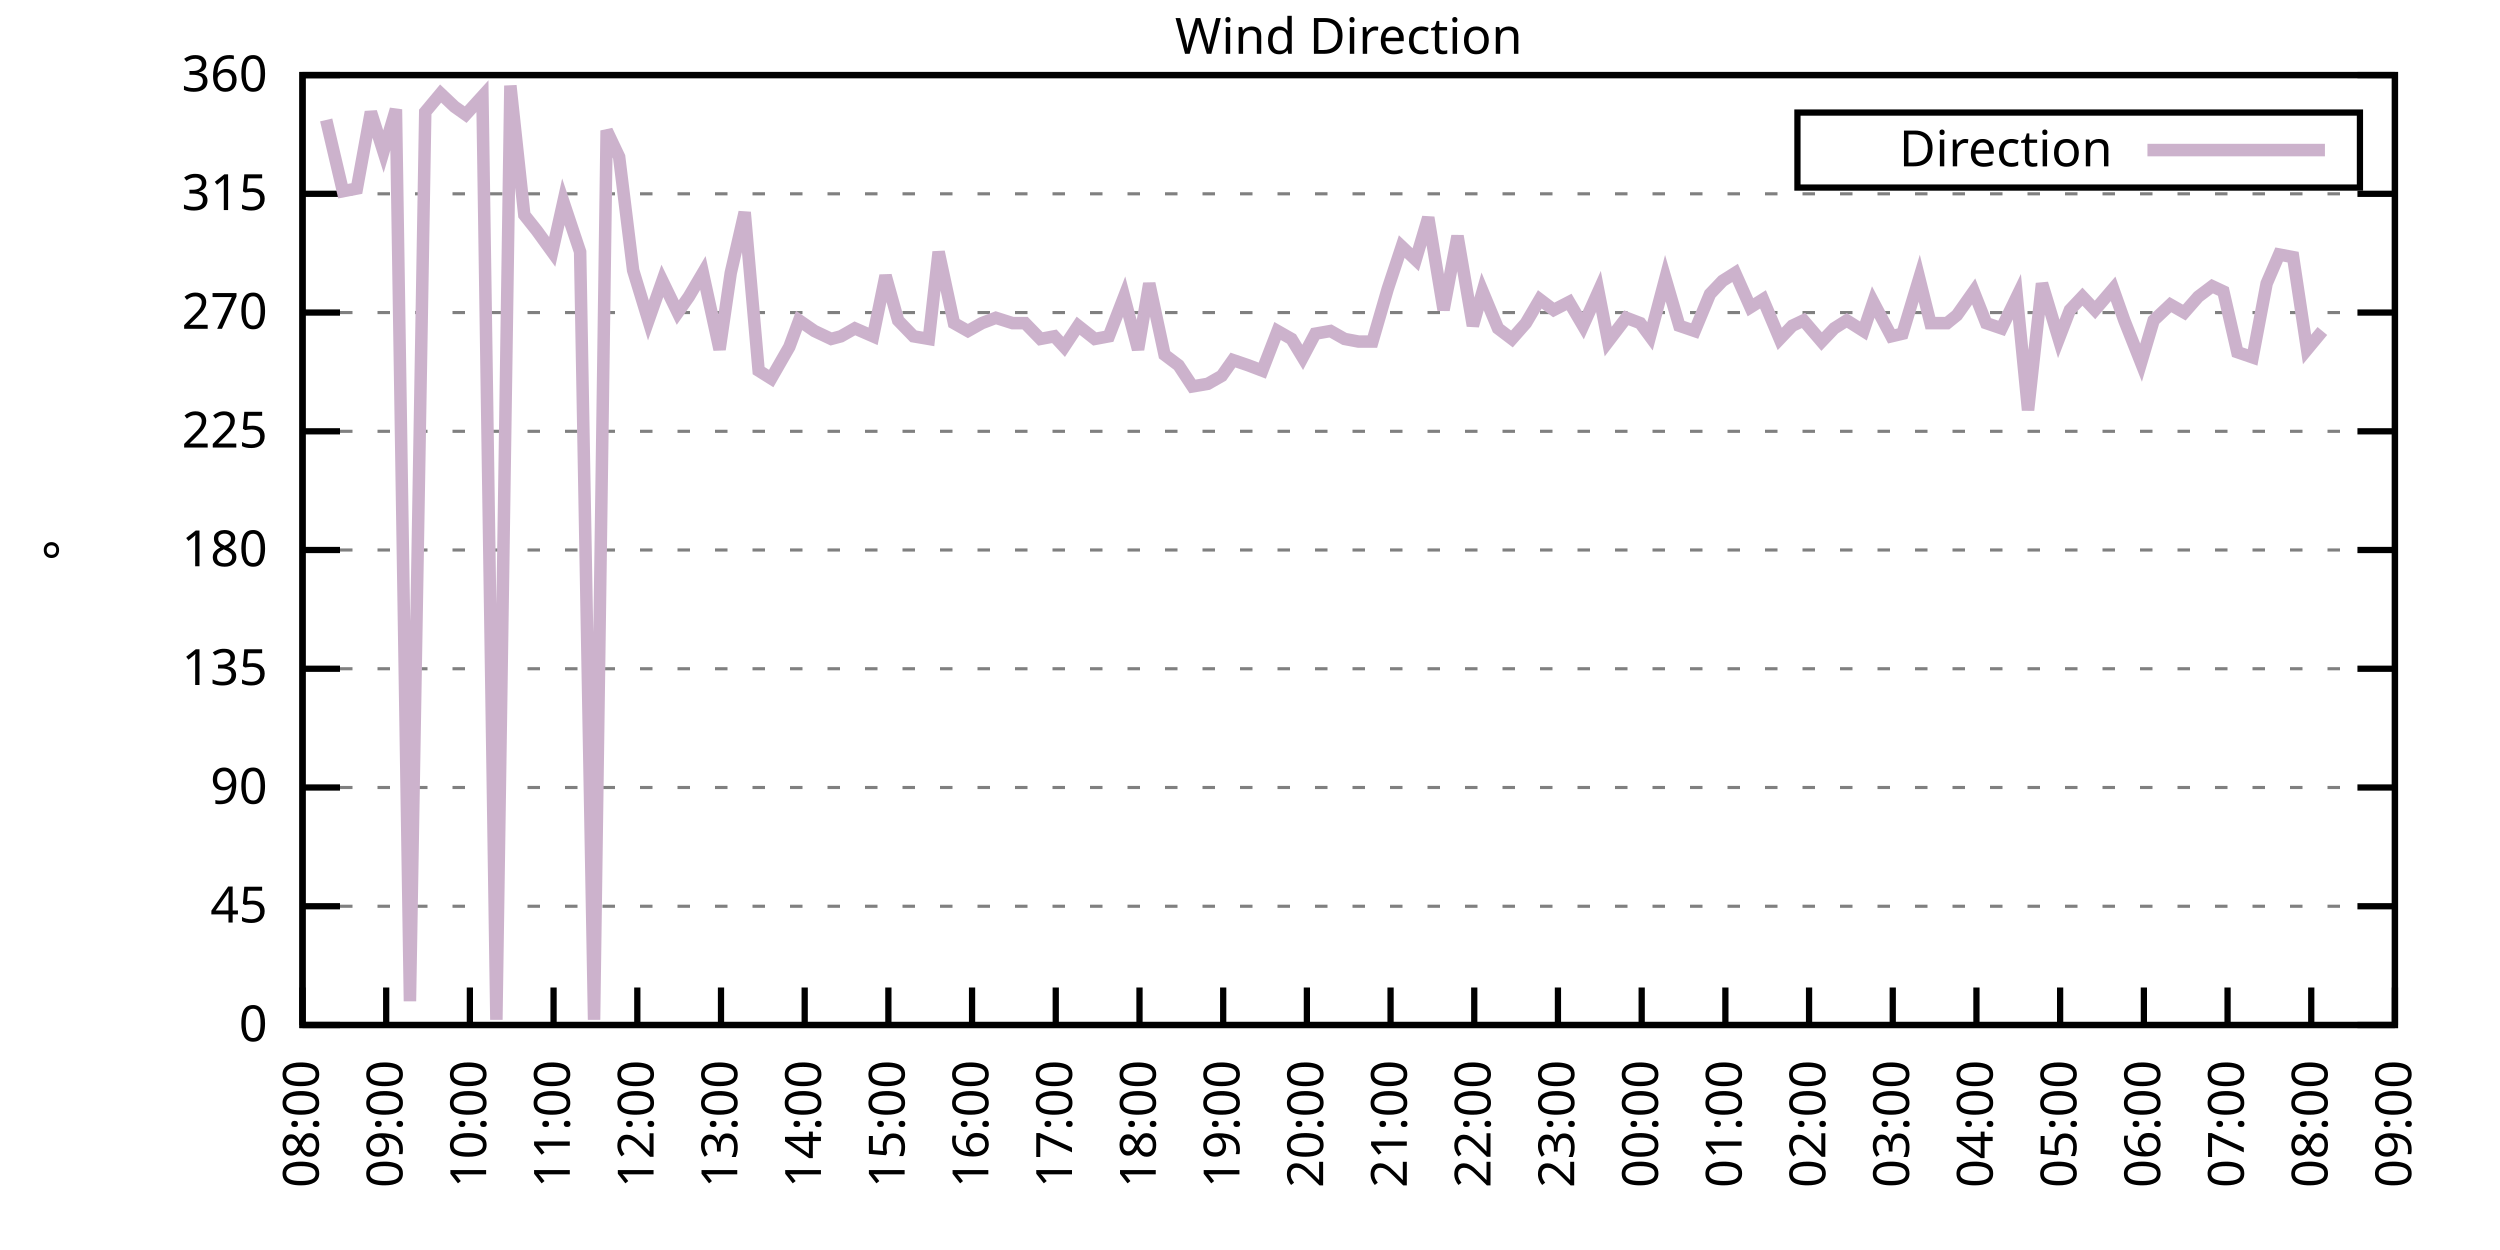
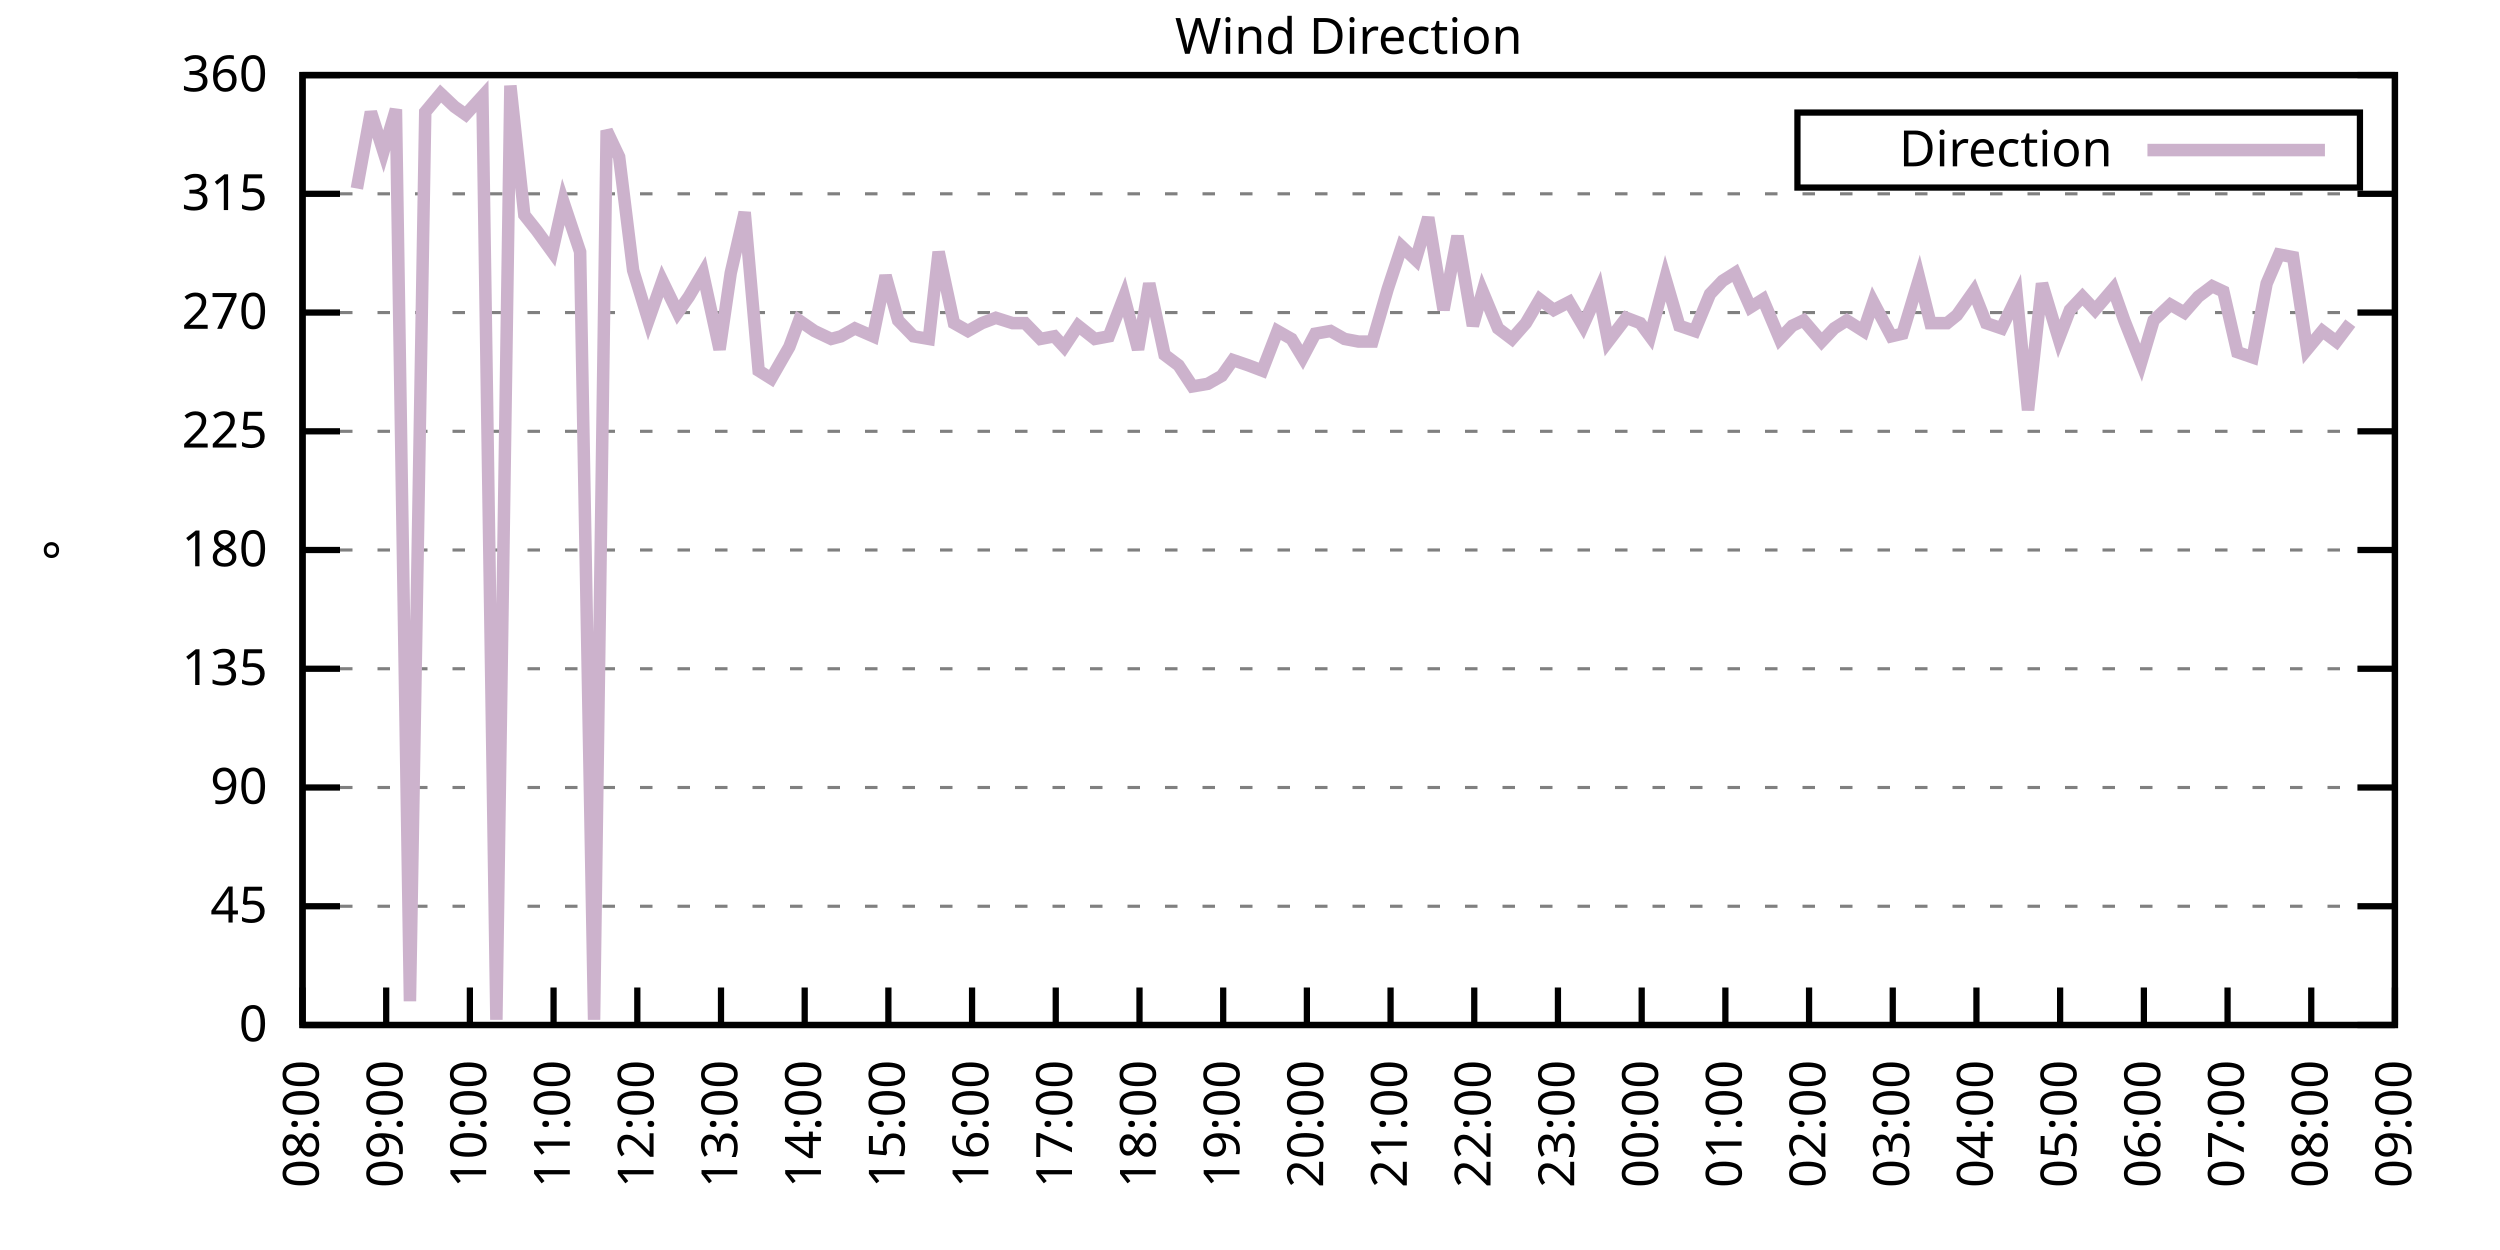
<svg xmlns="http://www.w3.org/2000/svg" xmlns:xlink="http://www.w3.org/1999/xlink" width="400" height="200" viewBox="0 0 400 200">
  <g id="gnuplot_canvas">
    <rect x="0" y="0" width="400" height="200" fill="none" />
    <defs>
      <circle id="gpDot" r="0.5" stroke-width="0.5" stroke="currentColor" />
      <path id="gpPt0" stroke-width="0.333" stroke="currentColor" d="M-1,0 h2 M0,-1 v2" />
      <path id="gpPt1" stroke-width="0.333" stroke="currentColor" d="M-1,-1 L1,1 M1,-1 L-1,1" />
      <path id="gpPt2" stroke-width="0.333" stroke="currentColor" d="M-1,0 L1,0 M0,-1 L0,1 M-1,-1 L1,1 M-1,1 L1,-1" />
      <rect id="gpPt3" stroke-width="0.333" stroke="currentColor" x="-1" y="-1" width="2" height="2" />
      <rect id="gpPt4" stroke-width="0.333" stroke="currentColor" fill="currentColor" x="-1" y="-1" width="2" height="2" />
      <circle id="gpPt5" stroke-width="0.333" stroke="currentColor" cx="0" cy="0" r="1" />
      <use xlink:href="#gpPt5" id="gpPt6" fill="currentColor" stroke="none" />
      <path id="gpPt7" stroke-width="0.333" stroke="currentColor" d="M0,-1.33 L-1.33,0.67 L1.33,0.67 z" />
      <use xlink:href="#gpPt7" id="gpPt8" fill="currentColor" stroke="none" />
      <use xlink:href="#gpPt7" id="gpPt9" stroke="currentColor" transform="rotate(180)" />
      <use xlink:href="#gpPt9" id="gpPt10" fill="currentColor" stroke="none" />
      <use xlink:href="#gpPt3" id="gpPt11" stroke="currentColor" transform="rotate(45)" />
      <use xlink:href="#gpPt11" id="gpPt12" fill="currentColor" stroke="none" />
      <path id="gpPt13" stroke-width="0.333" stroke="currentColor" d="M0,1.330 L1.265,0.411 L0.782,-1.067 L-0.782,-1.076 L-1.265,0.411 z" />
      <use xlink:href="#gpPt13" id="gpPt14" fill="currentColor" stroke="none" />
      <filter id="textbox" filterUnits="objectBoundingBox" x="0" y="0" height="1" width="1">
        <feFlood flood-color="white" flood-opacity="1" result="bgnd" />
        <feComposite in="SourceGraphic" in2="bgnd" operator="atop" />
      </filter>
      <filter id="greybox" filterUnits="objectBoundingBox" x="0" y="0" height="1" width="1">
        <feFlood flood-color="lightgrey" flood-opacity="1" result="grey" />
        <feComposite in="SourceGraphic" in2="grey" operator="atop" />
      </filter>
    </defs>
    <g fill="none" color="white" stroke="currentColor" stroke-width="1.00" stroke-linecap="butt" stroke-linejoin="miter">
</g>
    <g fill="none" color="black" stroke="currentColor" stroke-width="1.00" stroke-linecap="butt" stroke-linejoin="miter">
      <g stroke="none" shape-rendering="crispEdges">
        <polygon fill="rgb(255, 255, 255)" points="48.40,164.00 383.18,164.00 383.18,12.02 48.40,12.02 " />
      </g>
    </g>
    <g fill="none" color="black" stroke="currentColor" stroke-width="1.00" stroke-linecap="butt" stroke-linejoin="miter">
</g>
    <g fill="none" color="black" stroke="black" stroke-width="0.50" stroke-linecap="butt" stroke-linejoin="miter">
</g>
    <g fill="none" color="gray" stroke="currentColor" stroke-width="0.50" stroke-linecap="butt" stroke-linejoin="miter">
      <path stroke="gray" stroke-dasharray="2,4" class="gridline" d="M48.40,164.00 L383.19,164.00  " />
    </g>
    <g fill="none" color="gray" stroke="gray" stroke-width="1.00" stroke-linecap="butt" stroke-linejoin="miter">
</g>
    <g fill="none" color="black" stroke="currentColor" stroke-width="1.00" stroke-linecap="butt" stroke-linejoin="miter">
      <path stroke="black" d="M48.40,164.00 L54.40,164.00 M383.19,164.00 L377.19,164.00  " />
      <g transform="translate(42.80,166.60)" stroke="none" fill="black" font-family="Sans" font-size="8.00" text-anchor="end">
        <text>
          <tspan font-family="Sans"> 0</tspan>
        </text>
      </g>
    </g>
    <g fill="none" color="black" stroke="currentColor" stroke-width="1.00" stroke-linecap="butt" stroke-linejoin="miter">
</g>
    <g fill="none" color="black" stroke="black" stroke-width="0.50" stroke-linecap="butt" stroke-linejoin="miter">
</g>
    <g fill="none" color="gray" stroke="currentColor" stroke-width="0.50" stroke-linecap="butt" stroke-linejoin="miter">
      <path stroke="gray" stroke-dasharray="2,4" class="gridline" d="M48.40,145.00 L383.19,145.00  " />
    </g>
    <g fill="none" color="gray" stroke="gray" stroke-width="1.00" stroke-linecap="butt" stroke-linejoin="miter">
</g>
    <g fill="none" color="black" stroke="currentColor" stroke-width="1.00" stroke-linecap="butt" stroke-linejoin="miter">
      <path stroke="black" d="M48.40,145.00 L54.40,145.00 M383.19,145.00 L377.19,145.00  " />
      <g transform="translate(42.80,147.60)" stroke="none" fill="black" font-family="Sans" font-size="8.00" text-anchor="end">
        <text>
          <tspan font-family="Sans"> 45</tspan>
        </text>
      </g>
    </g>
    <g fill="none" color="black" stroke="currentColor" stroke-width="1.00" stroke-linecap="butt" stroke-linejoin="miter">
</g>
    <g fill="none" color="black" stroke="black" stroke-width="0.50" stroke-linecap="butt" stroke-linejoin="miter">
</g>
    <g fill="none" color="gray" stroke="currentColor" stroke-width="0.50" stroke-linecap="butt" stroke-linejoin="miter">
      <path stroke="gray" stroke-dasharray="2,4" class="gridline" d="M48.40,126.00 L383.19,126.00  " />
    </g>
    <g fill="none" color="gray" stroke="gray" stroke-width="1.00" stroke-linecap="butt" stroke-linejoin="miter">
</g>
    <g fill="none" color="black" stroke="currentColor" stroke-width="1.00" stroke-linecap="butt" stroke-linejoin="miter">
      <path stroke="black" d="M48.40,126.00 L54.40,126.00 M383.19,126.00 L377.19,126.00  " />
      <g transform="translate(42.80,128.60)" stroke="none" fill="black" font-family="Sans" font-size="8.00" text-anchor="end">
        <text>
          <tspan font-family="Sans"> 90</tspan>
        </text>
      </g>
    </g>
    <g fill="none" color="black" stroke="currentColor" stroke-width="1.00" stroke-linecap="butt" stroke-linejoin="miter">
</g>
    <g fill="none" color="black" stroke="black" stroke-width="0.50" stroke-linecap="butt" stroke-linejoin="miter">
</g>
    <g fill="none" color="gray" stroke="currentColor" stroke-width="0.50" stroke-linecap="butt" stroke-linejoin="miter">
      <path stroke="gray" stroke-dasharray="2,4" class="gridline" d="M48.40,107.00 L383.19,107.00  " />
    </g>
    <g fill="none" color="gray" stroke="gray" stroke-width="1.00" stroke-linecap="butt" stroke-linejoin="miter">
</g>
    <g fill="none" color="black" stroke="currentColor" stroke-width="1.00" stroke-linecap="butt" stroke-linejoin="miter">
      <path stroke="black" d="M48.40,107.00 L54.40,107.00 M383.19,107.00 L377.19,107.00  " />
      <g transform="translate(42.80,109.60)" stroke="none" fill="black" font-family="Sans" font-size="8.00" text-anchor="end">
        <text>
          <tspan font-family="Sans"> 135</tspan>
        </text>
      </g>
    </g>
    <g fill="none" color="black" stroke="currentColor" stroke-width="1.00" stroke-linecap="butt" stroke-linejoin="miter">
</g>
    <g fill="none" color="black" stroke="black" stroke-width="0.50" stroke-linecap="butt" stroke-linejoin="miter">
</g>
    <g fill="none" color="gray" stroke="currentColor" stroke-width="0.50" stroke-linecap="butt" stroke-linejoin="miter">
      <path stroke="gray" stroke-dasharray="2,4" class="gridline" d="M48.40,88.00 L383.19,88.00  " />
    </g>
    <g fill="none" color="gray" stroke="gray" stroke-width="1.00" stroke-linecap="butt" stroke-linejoin="miter">
</g>
    <g fill="none" color="black" stroke="currentColor" stroke-width="1.00" stroke-linecap="butt" stroke-linejoin="miter">
      <path stroke="black" d="M48.40,88.00 L54.40,88.00 M383.19,88.00 L377.19,88.00  " />
      <g transform="translate(42.80,90.60)" stroke="none" fill="black" font-family="Sans" font-size="8.00" text-anchor="end">
        <text>
          <tspan font-family="Sans"> 180</tspan>
        </text>
      </g>
    </g>
    <g fill="none" color="black" stroke="currentColor" stroke-width="1.00" stroke-linecap="butt" stroke-linejoin="miter">
</g>
    <g fill="none" color="black" stroke="black" stroke-width="0.50" stroke-linecap="butt" stroke-linejoin="miter">
</g>
    <g fill="none" color="gray" stroke="currentColor" stroke-width="0.50" stroke-linecap="butt" stroke-linejoin="miter">
      <path stroke="gray" stroke-dasharray="2,4" class="gridline" d="M48.40,69.01 L383.19,69.01  " />
    </g>
    <g fill="none" color="gray" stroke="gray" stroke-width="1.00" stroke-linecap="butt" stroke-linejoin="miter">
</g>
    <g fill="none" color="black" stroke="currentColor" stroke-width="1.00" stroke-linecap="butt" stroke-linejoin="miter">
      <path stroke="black" d="M48.40,69.01 L54.40,69.01 M383.19,69.01 L377.19,69.01  " />
      <g transform="translate(42.80,71.61)" stroke="none" fill="black" font-family="Sans" font-size="8.00" text-anchor="end">
        <text>
          <tspan font-family="Sans"> 225</tspan>
        </text>
      </g>
    </g>
    <g fill="none" color="black" stroke="currentColor" stroke-width="1.00" stroke-linecap="butt" stroke-linejoin="miter">
</g>
    <g fill="none" color="black" stroke="black" stroke-width="0.50" stroke-linecap="butt" stroke-linejoin="miter">
</g>
    <g fill="none" color="gray" stroke="currentColor" stroke-width="0.50" stroke-linecap="butt" stroke-linejoin="miter">
      <path stroke="gray" stroke-dasharray="2,4" class="gridline" d="M48.40,50.01 L383.19,50.01  " />
    </g>
    <g fill="none" color="gray" stroke="gray" stroke-width="1.00" stroke-linecap="butt" stroke-linejoin="miter">
</g>
    <g fill="none" color="black" stroke="currentColor" stroke-width="1.00" stroke-linecap="butt" stroke-linejoin="miter">
      <path stroke="black" d="M48.40,50.01 L54.40,50.01 M383.19,50.01 L377.19,50.01  " />
      <g transform="translate(42.80,52.61)" stroke="none" fill="black" font-family="Sans" font-size="8.00" text-anchor="end">
        <text>
          <tspan font-family="Sans"> 270</tspan>
        </text>
      </g>
    </g>
    <g fill="none" color="black" stroke="currentColor" stroke-width="1.00" stroke-linecap="butt" stroke-linejoin="miter">
</g>
    <g fill="none" color="black" stroke="black" stroke-width="0.50" stroke-linecap="butt" stroke-linejoin="miter">
</g>
    <g fill="none" color="gray" stroke="currentColor" stroke-width="0.50" stroke-linecap="butt" stroke-linejoin="miter">
      <path stroke="gray" stroke-dasharray="2,4" class="gridline" d="M48.40,31.01 L383.19,31.01  " />
    </g>
    <g fill="none" color="gray" stroke="gray" stroke-width="1.00" stroke-linecap="butt" stroke-linejoin="miter">
</g>
    <g fill="none" color="black" stroke="currentColor" stroke-width="1.00" stroke-linecap="butt" stroke-linejoin="miter">
      <path stroke="black" d="M48.40,31.01 L54.40,31.01 M383.19,31.01 L377.19,31.01  " />
      <g transform="translate(42.80,33.61)" stroke="none" fill="black" font-family="Sans" font-size="8.00" text-anchor="end">
        <text>
          <tspan font-family="Sans"> 315</tspan>
        </text>
      </g>
    </g>
    <g fill="none" color="black" stroke="currentColor" stroke-width="1.00" stroke-linecap="butt" stroke-linejoin="miter">
</g>
    <g fill="none" color="black" stroke="black" stroke-width="0.50" stroke-linecap="butt" stroke-linejoin="miter">
</g>
    <g fill="none" color="gray" stroke="currentColor" stroke-width="0.50" stroke-linecap="butt" stroke-linejoin="miter">
      <path stroke="gray" stroke-dasharray="2,4" class="gridline" d="M48.40,12.01 L383.19,12.01  " />
    </g>
    <g fill="none" color="gray" stroke="gray" stroke-width="1.00" stroke-linecap="butt" stroke-linejoin="miter">
</g>
    <g fill="none" color="black" stroke="currentColor" stroke-width="1.00" stroke-linecap="butt" stroke-linejoin="miter">
      <path stroke="black" d="M48.40,12.01 L54.40,12.01 M383.19,12.01 L377.19,12.01  " />
      <g transform="translate(42.80,14.61)" stroke="none" fill="black" font-family="Sans" font-size="8.00" text-anchor="end">
        <text>
          <tspan font-family="Sans"> 360</tspan>
        </text>
      </g>
    </g>
    <g fill="none" color="black" stroke="currentColor" stroke-width="1.00" stroke-linecap="butt" stroke-linejoin="miter">
      <path stroke="black" d="M48.40,164.00 L48.40,158.00  " />
      <g transform="translate(51.00,169.60) rotate(270.00)" stroke="none" fill="black" font-family="Sans" font-size="8.00" text-anchor="end">
        <text>
          <tspan font-family="Sans">08:00</tspan>
        </text>
      </g>
    </g>
    <g fill="none" color="black" stroke="currentColor" stroke-width="1.00" stroke-linecap="butt" stroke-linejoin="miter">
      <path stroke="black" d="M61.79,164.00 L61.79,158.00  " />
      <g transform="translate(64.39,169.60) rotate(270.00)" stroke="none" fill="black" font-family="Sans" font-size="8.00" text-anchor="end">
        <text>
          <tspan font-family="Sans">09:00</tspan>
        </text>
      </g>
    </g>
    <g fill="none" color="black" stroke="currentColor" stroke-width="1.00" stroke-linecap="butt" stroke-linejoin="miter">
      <path stroke="black" d="M75.18,164.00 L75.18,158.00  " />
      <g transform="translate(77.78,169.60) rotate(270.00)" stroke="none" fill="black" font-family="Sans" font-size="8.00" text-anchor="end">
        <text>
          <tspan font-family="Sans">10:00</tspan>
        </text>
      </g>
    </g>
    <g fill="none" color="black" stroke="currentColor" stroke-width="1.00" stroke-linecap="butt" stroke-linejoin="miter">
      <path stroke="black" d="M88.57,164.00 L88.57,158.00  " />
      <g transform="translate(91.17,169.60) rotate(270.00)" stroke="none" fill="black" font-family="Sans" font-size="8.00" text-anchor="end">
        <text>
          <tspan font-family="Sans">11:00</tspan>
        </text>
      </g>
    </g>
    <g fill="none" color="black" stroke="currentColor" stroke-width="1.00" stroke-linecap="butt" stroke-linejoin="miter">
      <path stroke="black" d="M101.97,164.00 L101.97,158.00  " />
      <g transform="translate(104.57,169.60) rotate(270.00)" stroke="none" fill="black" font-family="Sans" font-size="8.00" text-anchor="end">
        <text>
          <tspan font-family="Sans">12:00</tspan>
        </text>
      </g>
    </g>
    <g fill="none" color="black" stroke="currentColor" stroke-width="1.00" stroke-linecap="butt" stroke-linejoin="miter">
      <path stroke="black" d="M115.36,164.00 L115.36,158.00  " />
      <g transform="translate(117.96,169.60) rotate(270.00)" stroke="none" fill="black" font-family="Sans" font-size="8.00" text-anchor="end">
        <text>
          <tspan font-family="Sans">13:00</tspan>
        </text>
      </g>
    </g>
    <g fill="none" color="black" stroke="currentColor" stroke-width="1.00" stroke-linecap="butt" stroke-linejoin="miter">
      <path stroke="black" d="M128.75,164.00 L128.75,158.00  " />
      <g transform="translate(131.35,169.60) rotate(270.00)" stroke="none" fill="black" font-family="Sans" font-size="8.00" text-anchor="end">
        <text>
          <tspan font-family="Sans">14:00</tspan>
        </text>
      </g>
    </g>
    <g fill="none" color="black" stroke="currentColor" stroke-width="1.00" stroke-linecap="butt" stroke-linejoin="miter">
      <path stroke="black" d="M142.14,164.00 L142.14,158.00  " />
      <g transform="translate(144.74,169.60) rotate(270.00)" stroke="none" fill="black" font-family="Sans" font-size="8.00" text-anchor="end">
        <text>
          <tspan font-family="Sans">15:00</tspan>
        </text>
      </g>
    </g>
    <g fill="none" color="black" stroke="currentColor" stroke-width="1.00" stroke-linecap="butt" stroke-linejoin="miter">
      <path stroke="black" d="M155.53,164.00 L155.53,158.00  " />
      <g transform="translate(158.13,169.60) rotate(270.00)" stroke="none" fill="black" font-family="Sans" font-size="8.00" text-anchor="end">
        <text>
          <tspan font-family="Sans">16:00</tspan>
        </text>
      </g>
    </g>
    <g fill="none" color="black" stroke="currentColor" stroke-width="1.00" stroke-linecap="butt" stroke-linejoin="miter">
      <path stroke="black" d="M168.92,164.00 L168.92,158.00  " />
      <g transform="translate(171.52,169.60) rotate(270.00)" stroke="none" fill="black" font-family="Sans" font-size="8.00" text-anchor="end">
        <text>
          <tspan font-family="Sans">17:00</tspan>
        </text>
      </g>
    </g>
    <g fill="none" color="black" stroke="currentColor" stroke-width="1.00" stroke-linecap="butt" stroke-linejoin="miter">
      <path stroke="black" d="M182.32,164.00 L182.32,158.00  " />
      <g transform="translate(184.92,169.60) rotate(270.00)" stroke="none" fill="black" font-family="Sans" font-size="8.00" text-anchor="end">
        <text>
          <tspan font-family="Sans">18:00</tspan>
        </text>
      </g>
    </g>
    <g fill="none" color="black" stroke="currentColor" stroke-width="1.00" stroke-linecap="butt" stroke-linejoin="miter">
      <path stroke="black" d="M195.71,164.00 L195.71,158.00  " />
      <g transform="translate(198.31,169.60) rotate(270.00)" stroke="none" fill="black" font-family="Sans" font-size="8.00" text-anchor="end">
        <text>
          <tspan font-family="Sans">19:00</tspan>
        </text>
      </g>
    </g>
    <g fill="none" color="black" stroke="currentColor" stroke-width="1.00" stroke-linecap="butt" stroke-linejoin="miter">
      <path stroke="black" d="M209.10,164.00 L209.10,158.00  " />
      <g transform="translate(211.70,169.60) rotate(270.00)" stroke="none" fill="black" font-family="Sans" font-size="8.00" text-anchor="end">
        <text>
          <tspan font-family="Sans">20:00</tspan>
        </text>
      </g>
    </g>
    <g fill="none" color="black" stroke="currentColor" stroke-width="1.00" stroke-linecap="butt" stroke-linejoin="miter">
      <path stroke="black" d="M222.49,164.00 L222.49,158.00  " />
      <g transform="translate(225.09,169.60) rotate(270.00)" stroke="none" fill="black" font-family="Sans" font-size="8.00" text-anchor="end">
        <text>
          <tspan font-family="Sans">21:00</tspan>
        </text>
      </g>
    </g>
    <g fill="none" color="black" stroke="currentColor" stroke-width="1.00" stroke-linecap="butt" stroke-linejoin="miter">
      <path stroke="black" d="M235.88,164.00 L235.88,158.00  " />
      <g transform="translate(238.48,169.60) rotate(270.00)" stroke="none" fill="black" font-family="Sans" font-size="8.00" text-anchor="end">
        <text>
          <tspan font-family="Sans">22:00</tspan>
        </text>
      </g>
    </g>
    <g fill="none" color="black" stroke="currentColor" stroke-width="1.00" stroke-linecap="butt" stroke-linejoin="miter">
      <path stroke="black" d="M249.27,164.00 L249.27,158.00  " />
      <g transform="translate(251.87,169.60) rotate(270.00)" stroke="none" fill="black" font-family="Sans" font-size="8.00" text-anchor="end">
        <text>
          <tspan font-family="Sans">23:00</tspan>
        </text>
      </g>
    </g>
    <g fill="none" color="black" stroke="currentColor" stroke-width="1.00" stroke-linecap="butt" stroke-linejoin="miter">
      <path stroke="black" d="M262.67,164.00 L262.67,158.00  " />
      <g transform="translate(265.27,169.60) rotate(270.00)" stroke="none" fill="black" font-family="Sans" font-size="8.00" text-anchor="end">
        <text>
          <tspan font-family="Sans">00:00</tspan>
        </text>
      </g>
    </g>
    <g fill="none" color="black" stroke="currentColor" stroke-width="1.00" stroke-linecap="butt" stroke-linejoin="miter">
      <path stroke="black" d="M276.06,164.00 L276.06,158.00  " />
      <g transform="translate(278.66,169.60) rotate(270.00)" stroke="none" fill="black" font-family="Sans" font-size="8.00" text-anchor="end">
        <text>
          <tspan font-family="Sans">01:00</tspan>
        </text>
      </g>
    </g>
    <g fill="none" color="black" stroke="currentColor" stroke-width="1.00" stroke-linecap="butt" stroke-linejoin="miter">
      <path stroke="black" d="M289.45,164.00 L289.45,158.00  " />
      <g transform="translate(292.05,169.60) rotate(270.00)" stroke="none" fill="black" font-family="Sans" font-size="8.00" text-anchor="end">
        <text>
          <tspan font-family="Sans">02:00</tspan>
        </text>
      </g>
    </g>
    <g fill="none" color="black" stroke="currentColor" stroke-width="1.00" stroke-linecap="butt" stroke-linejoin="miter">
      <path stroke="black" d="M302.84,164.00 L302.84,158.00  " />
      <g transform="translate(305.44,169.60) rotate(270.00)" stroke="none" fill="black" font-family="Sans" font-size="8.00" text-anchor="end">
        <text>
          <tspan font-family="Sans">03:00</tspan>
        </text>
      </g>
    </g>
    <g fill="none" color="black" stroke="currentColor" stroke-width="1.00" stroke-linecap="butt" stroke-linejoin="miter">
      <path stroke="black" d="M316.23,164.00 L316.23,158.00  " />
      <g transform="translate(318.83,169.60) rotate(270.00)" stroke="none" fill="black" font-family="Sans" font-size="8.00" text-anchor="end">
        <text>
          <tspan font-family="Sans">04:00</tspan>
        </text>
      </g>
    </g>
    <g fill="none" color="black" stroke="currentColor" stroke-width="1.00" stroke-linecap="butt" stroke-linejoin="miter">
      <path stroke="black" d="M329.62,164.00 L329.62,158.00  " />
      <g transform="translate(332.22,169.60) rotate(270.00)" stroke="none" fill="black" font-family="Sans" font-size="8.00" text-anchor="end">
        <text>
          <tspan font-family="Sans">05:00</tspan>
        </text>
      </g>
    </g>
    <g fill="none" color="black" stroke="currentColor" stroke-width="1.00" stroke-linecap="butt" stroke-linejoin="miter">
      <path stroke="black" d="M343.02,164.00 L343.02,158.00  " />
      <g transform="translate(345.62,169.60) rotate(270.00)" stroke="none" fill="black" font-family="Sans" font-size="8.00" text-anchor="end">
        <text>
          <tspan font-family="Sans">06:00</tspan>
        </text>
      </g>
    </g>
    <g fill="none" color="black" stroke="currentColor" stroke-width="1.00" stroke-linecap="butt" stroke-linejoin="miter">
      <path stroke="black" d="M356.41,164.00 L356.41,158.00  " />
      <g transform="translate(359.01,169.60) rotate(270.00)" stroke="none" fill="black" font-family="Sans" font-size="8.00" text-anchor="end">
        <text>
          <tspan font-family="Sans">07:00</tspan>
        </text>
      </g>
    </g>
    <g fill="none" color="black" stroke="currentColor" stroke-width="1.00" stroke-linecap="butt" stroke-linejoin="miter">
      <path stroke="black" d="M369.80,164.00 L369.80,158.00  " />
      <g transform="translate(372.40,169.60) rotate(270.00)" stroke="none" fill="black" font-family="Sans" font-size="8.00" text-anchor="end">
        <text>
          <tspan font-family="Sans">08:00</tspan>
        </text>
      </g>
    </g>
    <g fill="none" color="black" stroke="currentColor" stroke-width="1.00" stroke-linecap="butt" stroke-linejoin="miter">
      <path stroke="black" d="M383.19,164.00 L383.19,158.00  " />
      <g transform="translate(385.79,169.60) rotate(270.00)" stroke="none" fill="black" font-family="Sans" font-size="8.00" text-anchor="end">
        <text>
          <tspan font-family="Sans">09:00</tspan>
        </text>
      </g>
    </g>
    <g fill="none" color="black" stroke="currentColor" stroke-width="1.00" stroke-linecap="butt" stroke-linejoin="miter">
</g>
    <g fill="none" color="black" stroke="currentColor" stroke-width="1.00" stroke-linecap="butt" stroke-linejoin="miter">
      <path stroke="black" d="M48.40,12.01 L48.40,164.00 L383.19,164.00 L383.19,12.01 L48.40,12.01 Z  " />
    </g>
    <g fill="none" color="black" stroke="currentColor" stroke-width="1.00" stroke-linecap="butt" stroke-linejoin="miter">
</g>
    <g fill="none" color="black" stroke="currentColor" stroke-width="1.00" stroke-linecap="butt" stroke-linejoin="miter">
      <path stroke="black" d="M287.59,30.01 L287.59,18.01 L377.59,18.01 L377.59,30.01 L287.59,30.01 Z  " />
    </g>
    <g id="Wind_direction_plot_1">
      <g fill="none" color="white" stroke="black" stroke-width="2.00" stroke-linecap="butt" stroke-linejoin="miter">
</g>
      <g fill="none" color="black" stroke="currentColor" stroke-width="2.00" stroke-linecap="butt" stroke-linejoin="miter">
        <g transform="translate(337.99,26.61)" stroke="none" fill="black" font-family="Sans" font-size="8.00" text-anchor="end">
          <text>
            <tspan font-family="Sans">Direction</tspan>
          </text>
        </g>
      </g>
      <g fill="none" color="black" stroke="currentColor" stroke-width="2.00" stroke-linecap="butt" stroke-linejoin="miter">
-         <path stroke="rgb(204, 178, 204)" d="M343.59,24.01 L371.99,24.01 M52.19,19.19 L54.87,30.59 L57.10,30.16 L59.34,17.92 L61.35,24.25 L63.35,17.50   L65.59,160.20 L68.04,17.92 L70.50,14.97 L72.73,17.08 L74.51,18.34 L77.19,15.39 L79.42,163.16 L81.66,13.70   L83.89,34.39 L85.90,36.92 L88.35,40.30 L90.14,32.28 L92.82,40.30 L95.05,163.16 L97.06,20.88 L99.06,25.10   L101.30,43.25 L103.75,51.27 L105.98,44.94 L108.44,50.01 L110.22,47.47 L112.46,43.67 L115.13,55.92 L116.92,43.67   L119.15,33.96 L121.38,59.30 L123.39,60.56 L126.29,55.50 L127.86,51.27 L130.31,52.96 L132.99,54.23 L134.55,53.81   L136.78,52.54 L139.69,53.81 L141.69,44.10 L143.70,51.27 L146.16,53.81 L148.61,54.23 L150.18,40.30 L152.63,51.70   L154.86,52.96 L157.10,51.70 L159.33,50.85 L162.01,51.70 L164.01,51.70 L166.47,54.23 L168.70,53.81 L170.26,55.50   L172.50,52.12 L175.17,54.23 L177.41,53.81 L179.86,47.47 L182.09,55.92 L183.88,45.36 L186.33,56.76 L188.57,58.45   L190.80,61.83 L193.25,61.41 L195.48,60.14 L197.27,57.61 L199.73,58.45 L201.96,59.30 L204.41,52.96 L206.64,54.23   L208.43,57.18 L210.44,53.39 L212.89,52.96 L215.13,54.23 L217.36,54.65 L219.59,54.65 L222.04,46.21 L224.28,39.45   L226.51,41.56 L228.52,34.81 L230.97,49.59 L233.20,37.76 L235.66,52.12 L237.22,46.63 L239.68,52.54 L241.91,54.23   L244.14,51.70 L246.37,47.90 L248.60,49.59 L251.06,48.32 L253.29,52.12 L255.75,46.63 L257.31,54.65 L260.21,50.85   L262.44,51.70 L264.00,53.81 L266.46,44.52 L268.69,52.12 L271.15,52.96 L273.60,47.05 L275.61,44.94 L277.62,43.67   L280.07,49.16 L282.08,47.90 L284.76,54.23 L286.77,52.12 L288.56,51.27 L291.46,54.65 L293.47,52.54 L295.48,51.27   L298.15,52.96 L299.72,48.32 L302.62,53.81 L304.40,53.39 L307.08,44.52 L308.87,51.70 L311.54,51.70 L313.11,50.43   L315.79,46.63 L317.79,51.70 L320.25,52.54 L322.70,47.47 L324.49,65.63 L326.72,45.36 L329.40,54.23 L331.19,49.59   L333.19,47.47 L335.20,49.59 L338.10,46.21 L339.89,51.27 L342.57,58.03 L344.58,51.27 L347.26,48.74 L349.49,50.01   L351.72,47.47 L353.95,45.79 L355.74,46.63 L357.97,56.34 L360.42,57.18 L362.66,45.36 L364.66,40.72 L366.90,41.14   L369.13,55.92 L371.58,52.96  " />
+         <path stroke="rgb(204, 178, 204)" d="M343.59,24.01 L371.99,24.01 M57.10,30.16 L59.34,17.92 L61.35,24.25 L63.35,17.50 L65.59,160.20 L68.04,17.92   L70.50,14.97 L72.73,17.08 L74.51,18.34 L77.19,15.39 L79.42,163.16 L81.66,13.70 L83.89,34.39 L85.90,36.92   L88.35,40.30 L90.14,32.28 L92.82,40.30 L95.05,163.16 L97.06,20.88 L99.06,25.10 L101.30,43.25 L103.75,51.27   L105.98,44.94 L108.44,50.01 L110.22,47.47 L112.46,43.67 L115.13,55.92 L116.92,43.67 L119.15,33.96 L121.38,59.30   L123.39,60.56 L126.29,55.50 L127.86,51.27 L130.31,52.96 L132.99,54.23 L134.55,53.81 L136.78,52.54 L139.69,53.81   L141.69,44.10 L143.70,51.27 L146.16,53.81 L148.61,54.23 L150.18,40.30 L152.63,51.70 L154.86,52.96 L157.10,51.70   L159.33,50.85 L162.01,51.70 L164.01,51.70 L166.47,54.23 L168.70,53.81 L170.26,55.50 L172.50,52.12 L175.17,54.23   L177.41,53.81 L179.86,47.47 L182.09,55.92 L183.88,45.36 L186.33,56.76 L188.57,58.45 L190.80,61.83 L193.25,61.41   L195.48,60.14 L197.27,57.61 L199.73,58.45 L201.96,59.30 L204.41,52.96 L206.64,54.23 L208.43,57.18 L210.44,53.39   L212.89,52.96 L215.13,54.23 L217.36,54.65 L219.59,54.65 L222.04,46.21 L224.28,39.45 L226.51,41.56 L228.52,34.81   L230.97,49.59 L233.20,37.76 L235.66,52.12 L237.22,46.63 L239.68,52.54 L241.91,54.23 L244.14,51.70 L246.37,47.90   L248.60,49.59 L251.06,48.32 L253.29,52.12 L255.75,46.63 L257.31,54.65 L260.21,50.85 L262.44,51.70 L264.00,53.81   L266.46,44.52 L268.69,52.12 L271.15,52.96 L273.60,47.05 L275.61,44.94 L277.62,43.67 L280.07,49.16 L282.08,47.90   L284.76,54.23 L286.77,52.12 L288.56,51.27 L291.46,54.65 L293.47,52.54 L295.48,51.27 L298.15,52.96 L299.72,48.32   L302.62,53.81 L304.40,53.39 L307.08,44.52 L308.87,51.70 L311.54,51.70 L313.11,50.43 L315.79,46.63 L317.79,51.70   L320.25,52.54 L322.70,47.47 L324.49,65.63 L326.72,45.36 L329.40,54.23 L331.19,49.59 L333.19,47.47 L335.20,49.59   L338.10,46.21 L339.89,51.27 L342.57,58.03 L344.58,51.27 L347.26,48.74 L349.49,50.01 L351.72,47.47 L353.95,45.79   L355.74,46.63 L357.97,56.34 L360.42,57.18 L362.66,45.36 L364.66,40.72 L366.90,41.14 L369.13,55.92 L371.58,52.96   L373.82,54.65 L376.05,51.70  " />
      </g>
    </g>
    <g fill="none" color="black" stroke="currentColor" stroke-width="2.00" stroke-linecap="butt" stroke-linejoin="miter">
</g>
    <g fill="none" color="black" stroke="black" stroke-width="1.00" stroke-linecap="butt" stroke-linejoin="miter">
</g>
    <g fill="none" color="black" stroke="currentColor" stroke-width="1.00" stroke-linecap="butt" stroke-linejoin="miter">
      <path stroke="black" d="M48.40,12.01 L48.40,164.00 L383.19,164.00 L383.19,12.01 L48.40,12.01 Z  " />
      <g transform="translate(12.80,88.01) rotate(270.00)" stroke="none" fill="black" font-family="Sans" font-size="8.00" text-anchor="middle">
        <text>
          <tspan font-family="Sans">°</tspan>
        </text>
      </g>
    </g>
    <g fill="none" color="black" stroke="currentColor" stroke-width="1.00" stroke-linecap="butt" stroke-linejoin="miter">
</g>
    <g fill="none" color="black" stroke="currentColor" stroke-width="1.00" stroke-linecap="butt" stroke-linejoin="miter">
      <g transform="translate(215.79,8.61)" stroke="none" fill="black" font-family="Sans" font-size="8.00" text-anchor="middle">
        <text>
          <tspan font-family="Sans">Wind Direction</tspan>
        </text>
      </g>
    </g>
    <g fill="none" color="black" stroke="currentColor" stroke-width="1.00" stroke-linecap="butt" stroke-linejoin="miter">
</g>
  </g>
</svg>
